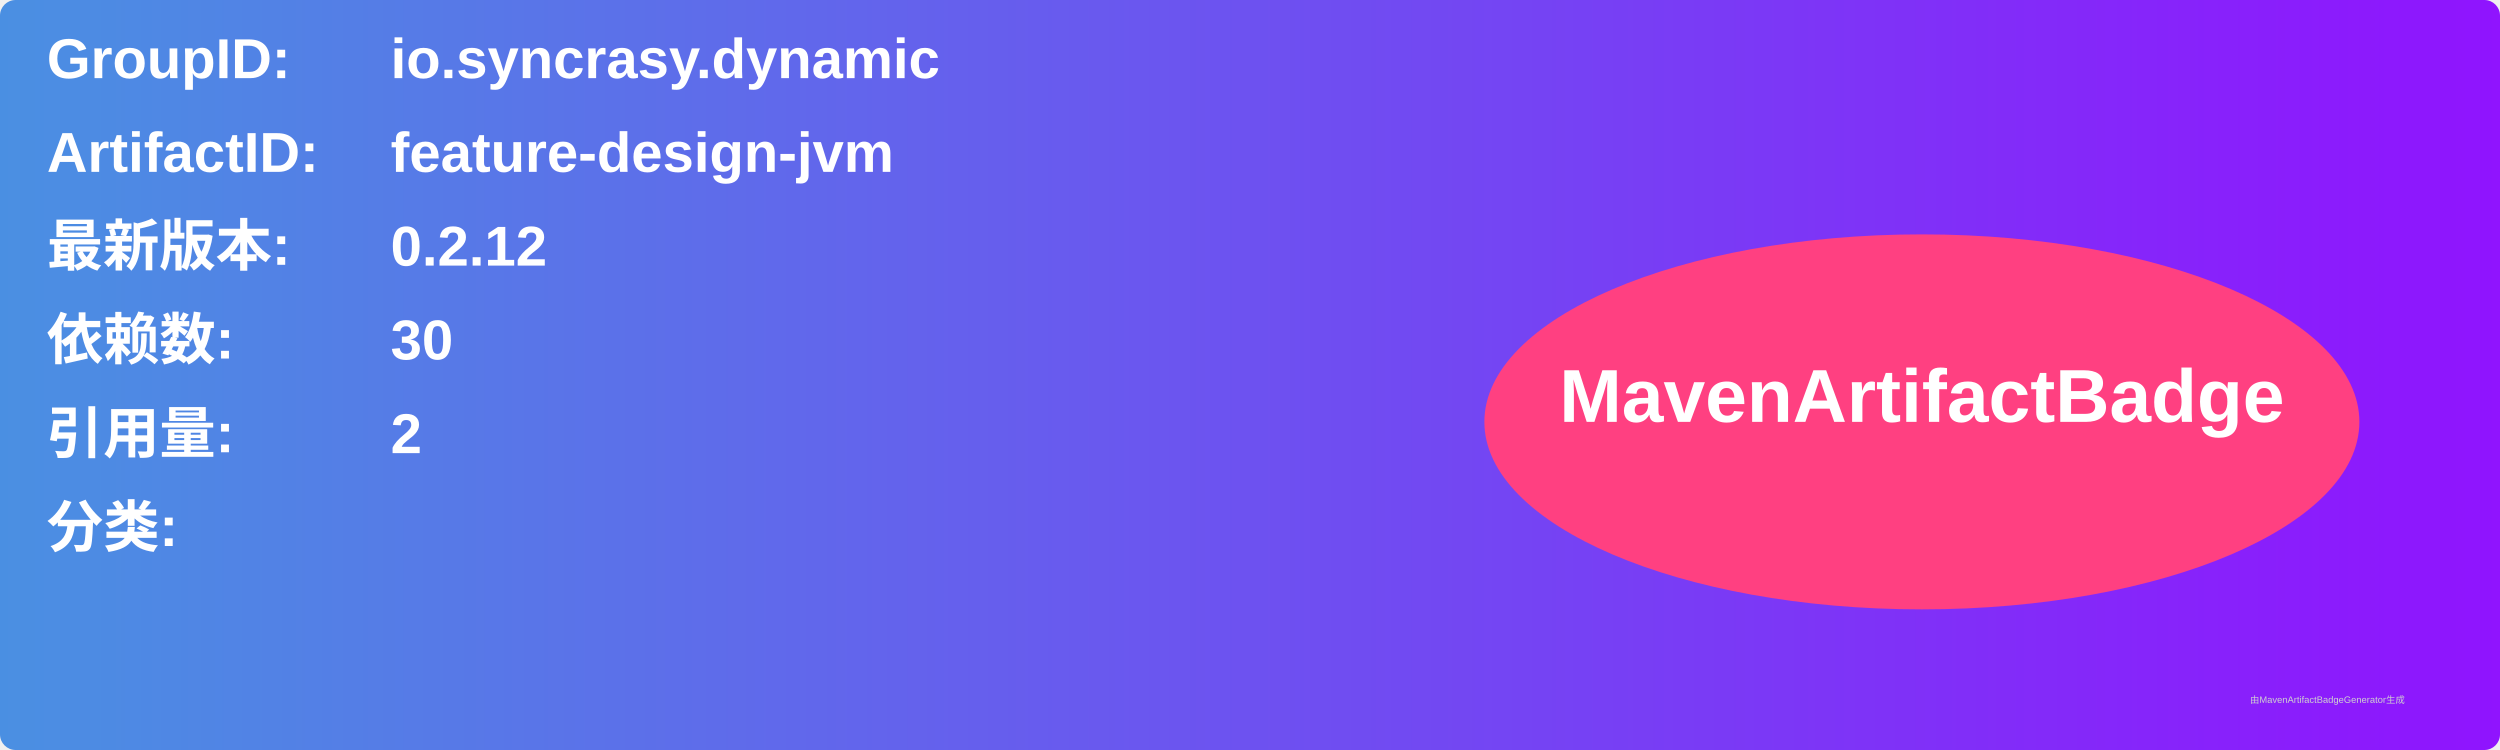
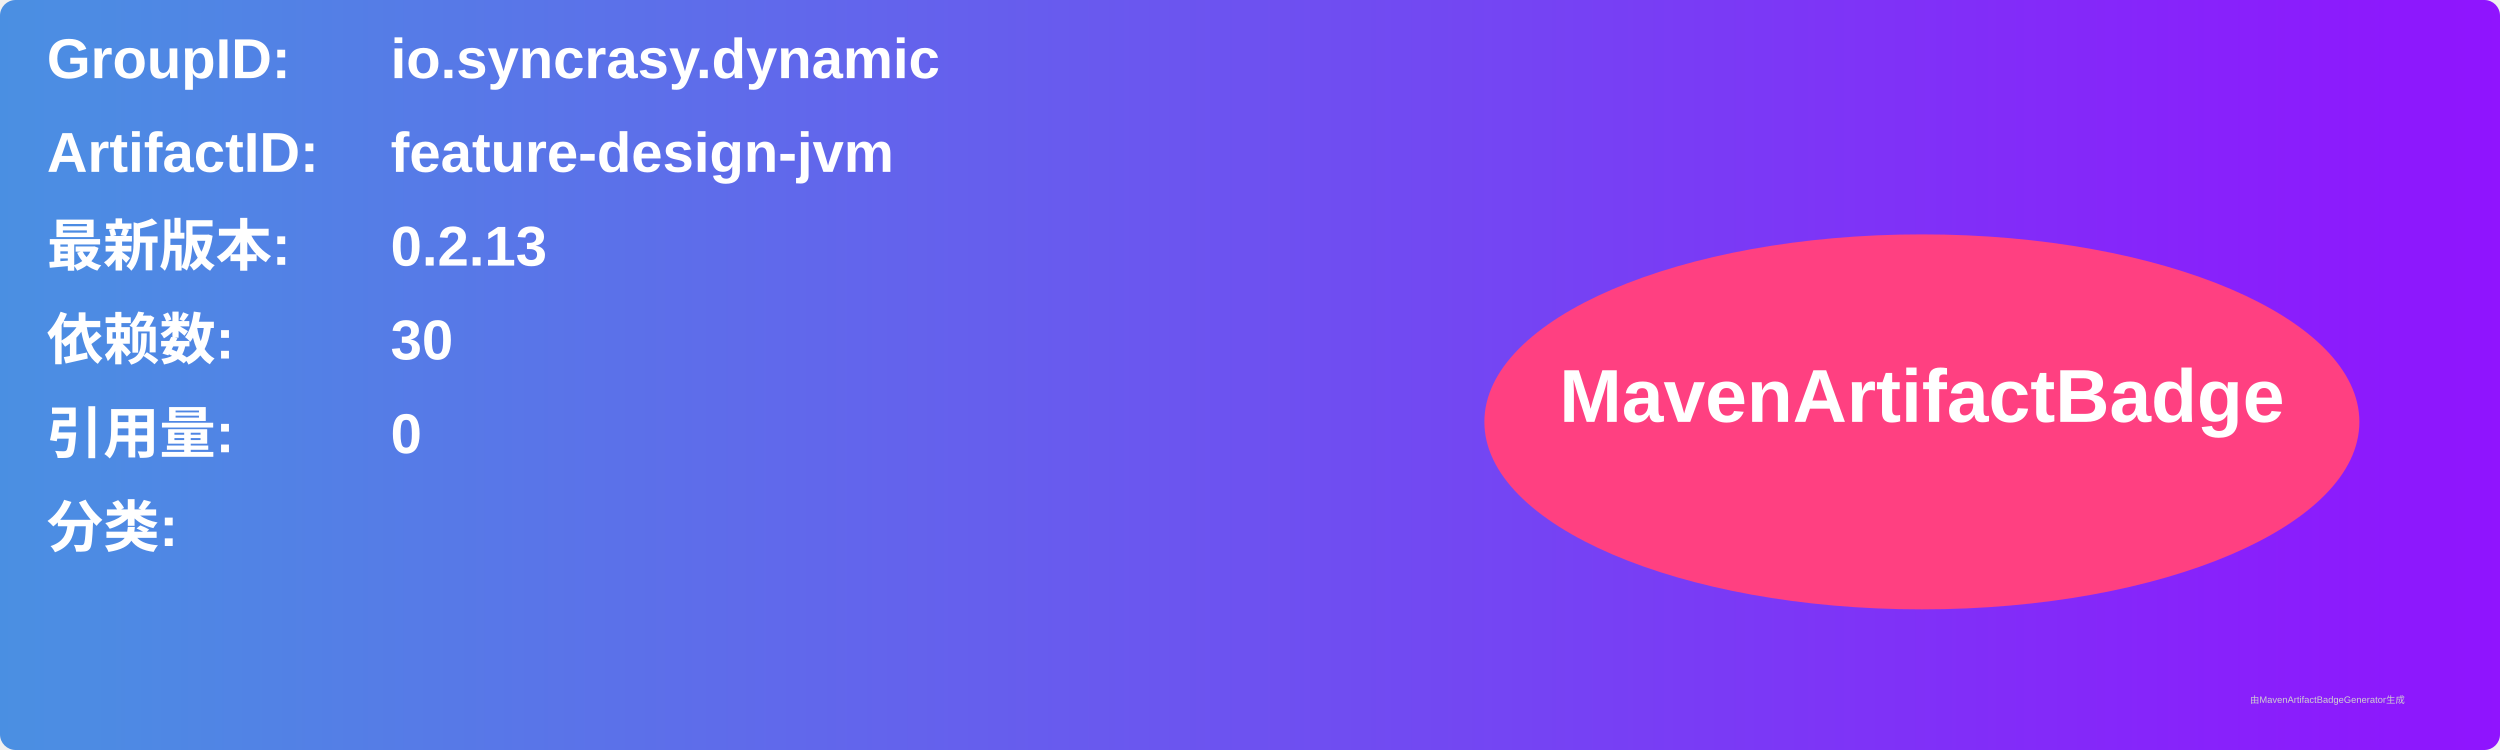
<svg xmlns="http://www.w3.org/2000/svg" width="800" height="240" viewBox="0 0 800 240">
  <linearGradient id="grad" x1="0%" y1="0%" x2="100%" y2="0%">
    <stop offset="0%" stop-color="#4a90e2" />
    <stop offset="100%" stop-color="#9013fe" />
  </linearGradient>
  <rect width="100%" height="100%" rx="5" ry="5" fill="url(#grad)" />
  <g transform="translate(15, 15)">
    <text x="0" y="10" font-family="Arial" font-size="18" fill="white" font-weight="bold" width="260">GroupID:</text>
    <text x="110" y="10" font-family="Arial" font-size="18" fill="white" font-weight="bold" width="460">io.syncrasy.dynamic</text>
    <text x="0" y="40" font-family="Arial" font-size="18" fill="white" font-weight="bold" width="260">ArtifactID:</text>
    <text x="110" y="40" font-family="Arial" font-size="18" fill="white" font-weight="bold" width="460">feature-design-jvm</text>
    <text x="0" y="70" font-family="Arial" font-size="18" fill="white" font-weight="bold">最新版本:</text>
    <text x="110" y="70" font-family="Arial" font-size="18" fill="white" font-weight="bold">
-       <tspan font-weight="bold">0.2.12</tspan>
+       <tspan font-weight="bold">0.2.13</tspan>
    </text>
    <text x="0" y="100" font-family="Arial" font-size="18" fill="white" font-weight="bold">依赖数: </text>
    <text x="110" y="100" font-family="Arial" font-size="18" fill="white">
      <tspan font-weight="bold">30</tspan>
    </text>
    <text x="0" y="130" font-family="Arial" font-size="18" fill="white" font-weight="bold">引用量: </text>
    <text x="110" y="130" font-family="Arial" font-size="18" fill="white">
-       <tspan font-weight="bold">2</tspan>
+       <tspan font-weight="bold">0</tspan>
    </text>
    <text x="0" y="160" font-family="Arial" font-size="18" fill="white" font-weight="bold">分类:</text>
    <text x="10" y="190" font-family="Arial" font-size="10" fill="white">
      <tspan font-weight="bold" />
    </text>
    <ellipse cx="600" cy="120" rx="140" ry="60" fill="#ff4081" />
    <text x="600" y="120" text-anchor="middle" font-family="Arial" font-size="24" fill="white" font-weight="bold">MavenArtifactBadge</text>
  </g>
  <text x="720" y="225" font-family="Arial" font-size="3" fill="#d0d0d0">由MavenArtifactBadgeGenerator生成</text>
</svg>
